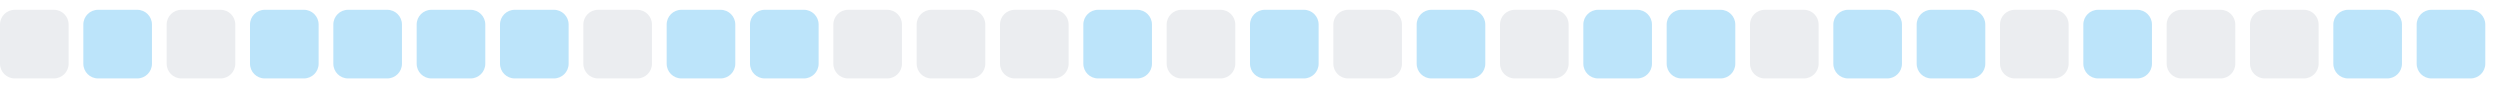
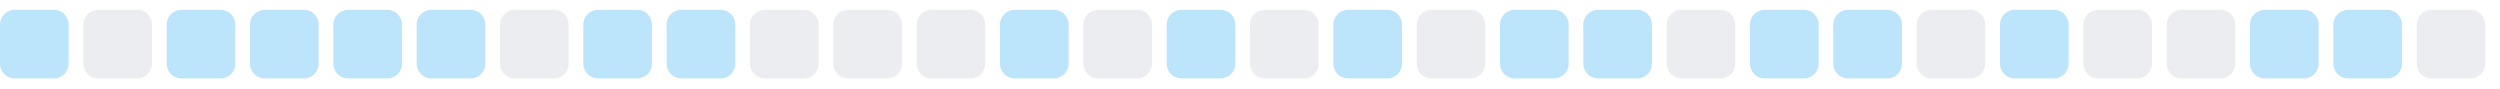
<svg xmlns="http://www.w3.org/2000/svg" width="255" height="9">
  <style>
        .level0 { fill: #ebedf0; }
        .level1 { fill: #bce4fa; }
        .level2 { fill: #75c7f7; }
        .level3 { fill: #30a9f2; }
        .level4 { fill: #008ee6; }
        @media (prefers-color-scheme: dark) {
          .level0 { fill: #161b22; }
          .level1 { fill: #0b3b5c; }
          .level2 { fill: #0a6299; }
          .level3 { fill: #008ee6; }
          .level4 { fill: #5bc4ff; }
        }
      </style>
-   <rect x="0.0" y="1" width="7" height="7" rx="1.5" ry="1.5" class="level0" />
-   <rect x="8.5" y="1" width="7" height="7" rx="1.5" ry="1.5" class="level1" />
-   <rect x="17.0" y="1" width="7" height="7" rx="1.5" ry="1.5" class="level0" />
+   <rect x="0.0" y="1" width="7" height="7" rx="1.5" ry="1.5" class="level1" />
+   <rect x="8.5" y="1" width="7" height="7" rx="1.5" ry="1.5" class="level0" />
+   <rect x="17.0" y="1" width="7" height="7" rx="1.5" ry="1.5" class="level1" />
  <rect x="25.5" y="1" width="7" height="7" rx="1.5" ry="1.5" class="level1" />
  <rect x="34.0" y="1" width="7" height="7" rx="1.5" ry="1.5" class="level1" />
  <rect x="42.5" y="1" width="7" height="7" rx="1.5" ry="1.5" class="level1" />
-   <rect x="51.0" y="1" width="7" height="7" rx="1.5" ry="1.5" class="level1" />
-   <rect x="59.5" y="1" width="7" height="7" rx="1.5" ry="1.5" class="level0" />
+   <rect x="51.0" y="1" width="7" height="7" rx="1.5" ry="1.5" class="level0" />
+   <rect x="59.5" y="1" width="7" height="7" rx="1.5" ry="1.5" class="level1" />
  <rect x="68.0" y="1" width="7" height="7" rx="1.5" ry="1.5" class="level1" />
-   <rect x="76.5" y="1" width="7" height="7" rx="1.5" ry="1.5" class="level1" />
+   <rect x="76.5" y="1" width="7" height="7" rx="1.5" ry="1.5" class="level0" />
  <rect x="85.0" y="1" width="7" height="7" rx="1.5" ry="1.5" class="level0" />
  <rect x="93.5" y="1" width="7" height="7" rx="1.5" ry="1.5" class="level0" />
-   <rect x="102.0" y="1" width="7" height="7" rx="1.5" ry="1.5" class="level0" />
-   <rect x="110.5" y="1" width="7" height="7" rx="1.5" ry="1.5" class="level1" />
-   <rect x="119.0" y="1" width="7" height="7" rx="1.5" ry="1.5" class="level0" />
-   <rect x="127.5" y="1" width="7" height="7" rx="1.5" ry="1.5" class="level1" />
-   <rect x="136.0" y="1" width="7" height="7" rx="1.5" ry="1.5" class="level0" />
-   <rect x="144.5" y="1" width="7" height="7" rx="1.5" ry="1.5" class="level1" />
-   <rect x="153.0" y="1" width="7" height="7" rx="1.5" ry="1.5" class="level0" />
+   <rect x="102.0" y="1" width="7" height="7" rx="1.5" ry="1.5" class="level1" />
+   <rect x="110.5" y="1" width="7" height="7" rx="1.5" ry="1.5" class="level0" />
+   <rect x="119.0" y="1" width="7" height="7" rx="1.5" ry="1.5" class="level1" />
+   <rect x="127.5" y="1" width="7" height="7" rx="1.5" ry="1.5" class="level0" />
+   <rect x="136.0" y="1" width="7" height="7" rx="1.5" ry="1.5" class="level1" />
+   <rect x="144.5" y="1" width="7" height="7" rx="1.5" ry="1.5" class="level0" />
+   <rect x="153.0" y="1" width="7" height="7" rx="1.5" ry="1.5" class="level1" />
  <rect x="161.5" y="1" width="7" height="7" rx="1.5" ry="1.5" class="level1" />
-   <rect x="170.0" y="1" width="7" height="7" rx="1.5" ry="1.5" class="level1" />
-   <rect x="178.5" y="1" width="7" height="7" rx="1.5" ry="1.5" class="level0" />
+   <rect x="170.0" y="1" width="7" height="7" rx="1.5" ry="1.5" class="level0" />
+   <rect x="178.5" y="1" width="7" height="7" rx="1.5" ry="1.5" class="level1" />
  <rect x="187.0" y="1" width="7" height="7" rx="1.5" ry="1.5" class="level1" />
-   <rect x="195.5" y="1" width="7" height="7" rx="1.5" ry="1.5" class="level1" />
-   <rect x="204.0" y="1" width="7" height="7" rx="1.5" ry="1.5" class="level0" />
-   <rect x="212.5" y="1" width="7" height="7" rx="1.5" ry="1.5" class="level1" />
+   <rect x="195.5" y="1" width="7" height="7" rx="1.5" ry="1.5" class="level0" />
+   <rect x="204.0" y="1" width="7" height="7" rx="1.5" ry="1.5" class="level1" />
+   <rect x="212.5" y="1" width="7" height="7" rx="1.5" ry="1.5" class="level0" />
  <rect x="221.0" y="1" width="7" height="7" rx="1.5" ry="1.5" class="level0" />
-   <rect x="229.5" y="1" width="7" height="7" rx="1.5" ry="1.5" class="level0" />
+   <rect x="229.5" y="1" width="7" height="7" rx="1.5" ry="1.5" class="level1" />
  <rect x="238.0" y="1" width="7" height="7" rx="1.5" ry="1.5" class="level1" />
-   <rect x="246.5" y="1" width="7" height="7" rx="1.5" ry="1.5" class="level1" />
+   <rect x="246.5" y="1" width="7" height="7" rx="1.5" ry="1.5" class="level0" />
</svg>
